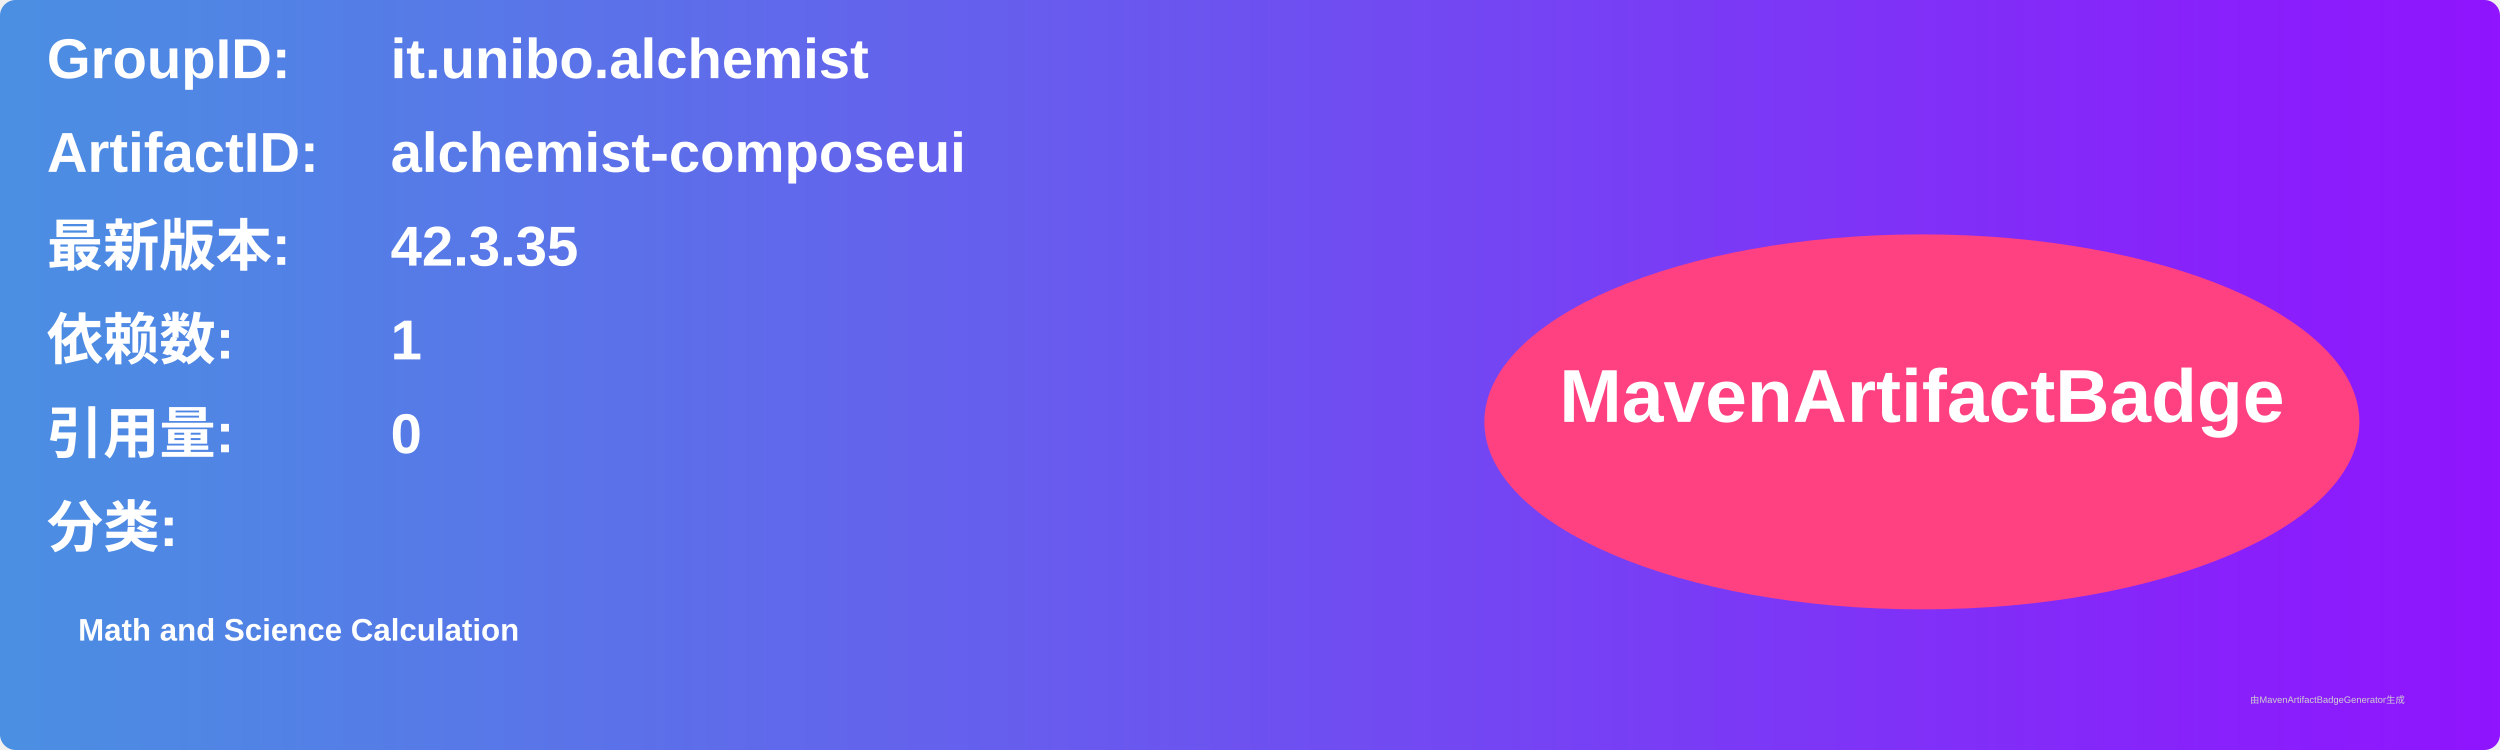
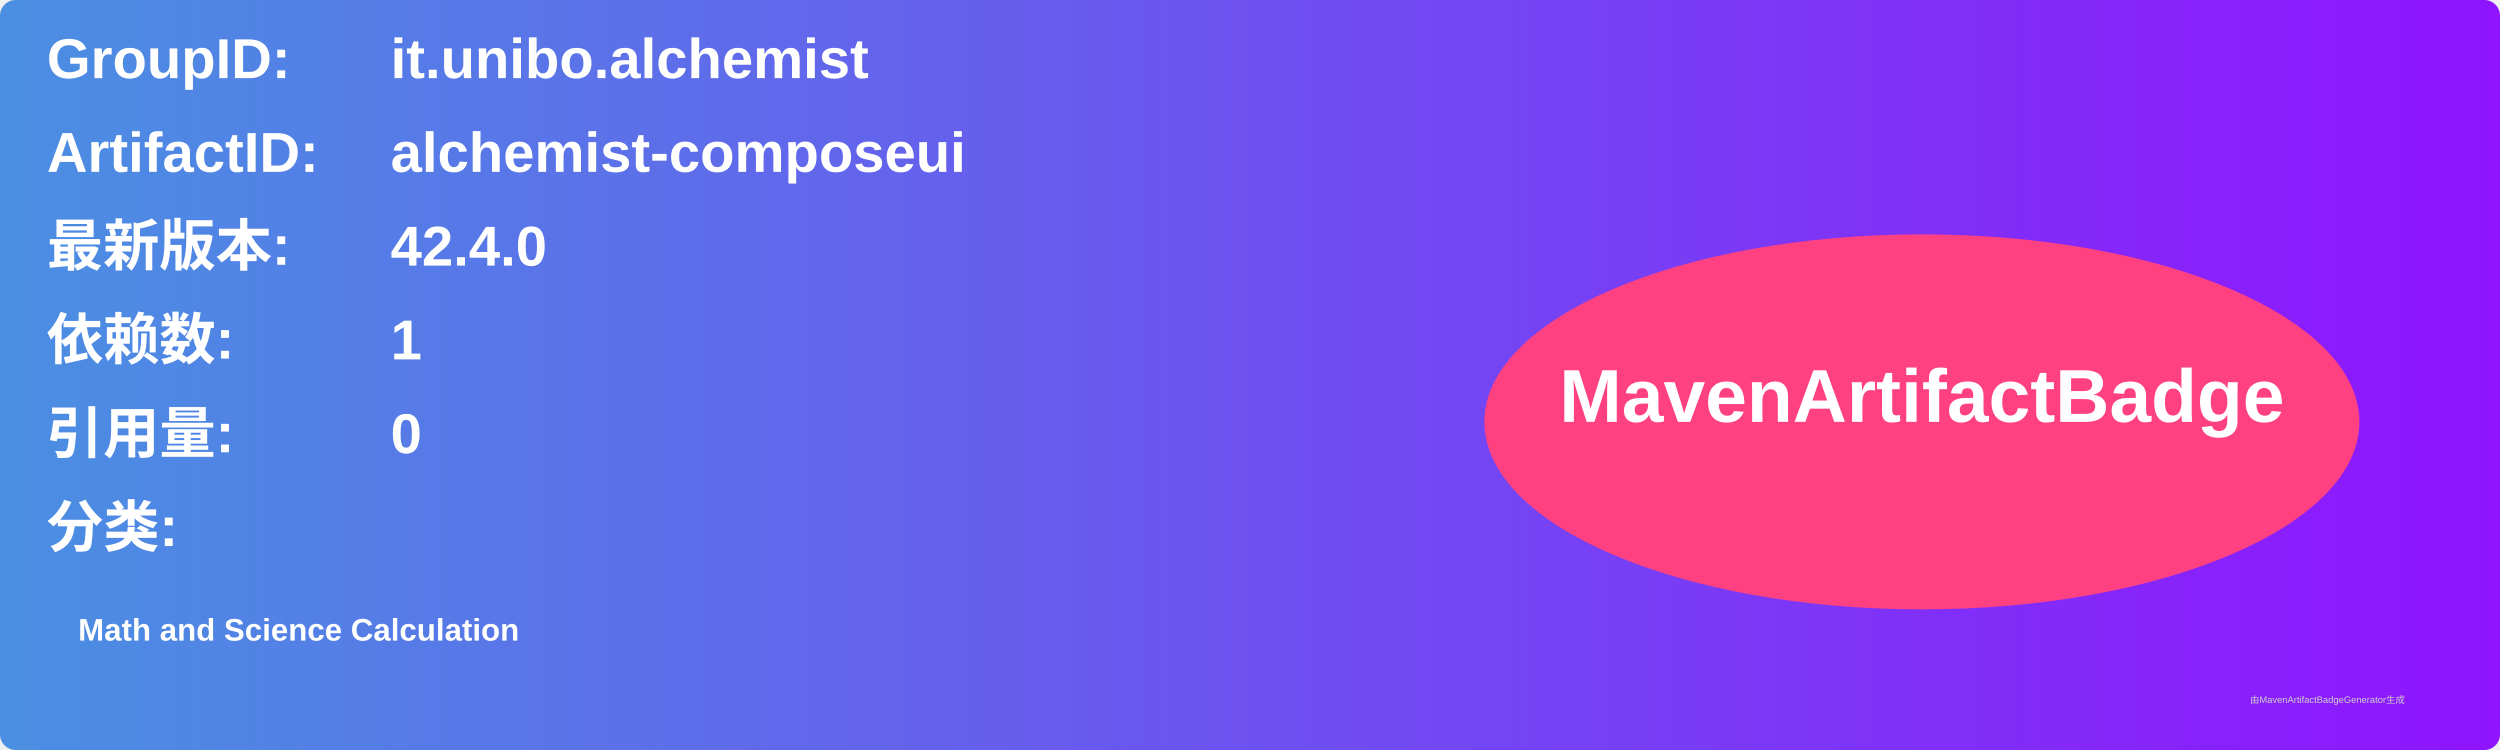
<svg xmlns="http://www.w3.org/2000/svg" width="800" height="240" viewBox="0 0 800 240">
  <linearGradient id="grad" x1="0%" y1="0%" x2="100%" y2="0%">
    <stop offset="0%" stop-color="#4a90e2" />
    <stop offset="100%" stop-color="#9013fe" />
  </linearGradient>
  <rect width="100%" height="100%" rx="5" ry="5" fill="url(#grad)" />
  <g transform="translate(15, 15)">
    <text x="0" y="10" font-family="Arial" font-size="18" fill="white" font-weight="bold" width="260">GroupID:</text>
    <text x="110" y="10" font-family="Arial" font-size="18" fill="white" font-weight="bold" width="460">it.unibo.alchemist</text>
    <text x="0" y="40" font-family="Arial" font-size="18" fill="white" font-weight="bold" width="260">ArtifactID:</text>
    <text x="110" y="40" font-family="Arial" font-size="18" fill="white" font-weight="bold" width="460">alchemist-composeui</text>
    <text x="0" y="70" font-family="Arial" font-size="18" fill="white" font-weight="bold">最新版本:</text>
    <text x="110" y="70" font-family="Arial" font-size="18" fill="white" font-weight="bold">
-       <tspan font-weight="bold">42.3.35</tspan>
+       <tspan font-weight="bold">42.4.0</tspan>
    </text>
    <text x="0" y="100" font-family="Arial" font-size="18" fill="white" font-weight="bold">依赖数: </text>
    <text x="110" y="100" font-family="Arial" font-size="18" fill="white">
      <tspan font-weight="bold">1</tspan>
    </text>
    <text x="0" y="130" font-family="Arial" font-size="18" fill="white" font-weight="bold">引用量: </text>
    <text x="110" y="130" font-family="Arial" font-size="18" fill="white">
      <tspan font-weight="bold">0</tspan>
    </text>
    <text x="0" y="160" font-family="Arial" font-size="18" fill="white" font-weight="bold">分类:</text>
    <text x="10" y="190" font-family="Arial" font-size="10" fill="white">
      <tspan font-weight="bold">Math and Science Calculation</tspan>
    </text>
    <ellipse cx="600" cy="120" rx="140" ry="60" fill="#ff4081" />
    <text x="600" y="120" text-anchor="middle" font-family="Arial" font-size="24" fill="white" font-weight="bold">MavenArtifactBadge</text>
  </g>
  <text x="720" y="225" font-family="Arial" font-size="3" fill="#d0d0d0">由MavenArtifactBadgeGenerator生成</text>
</svg>
